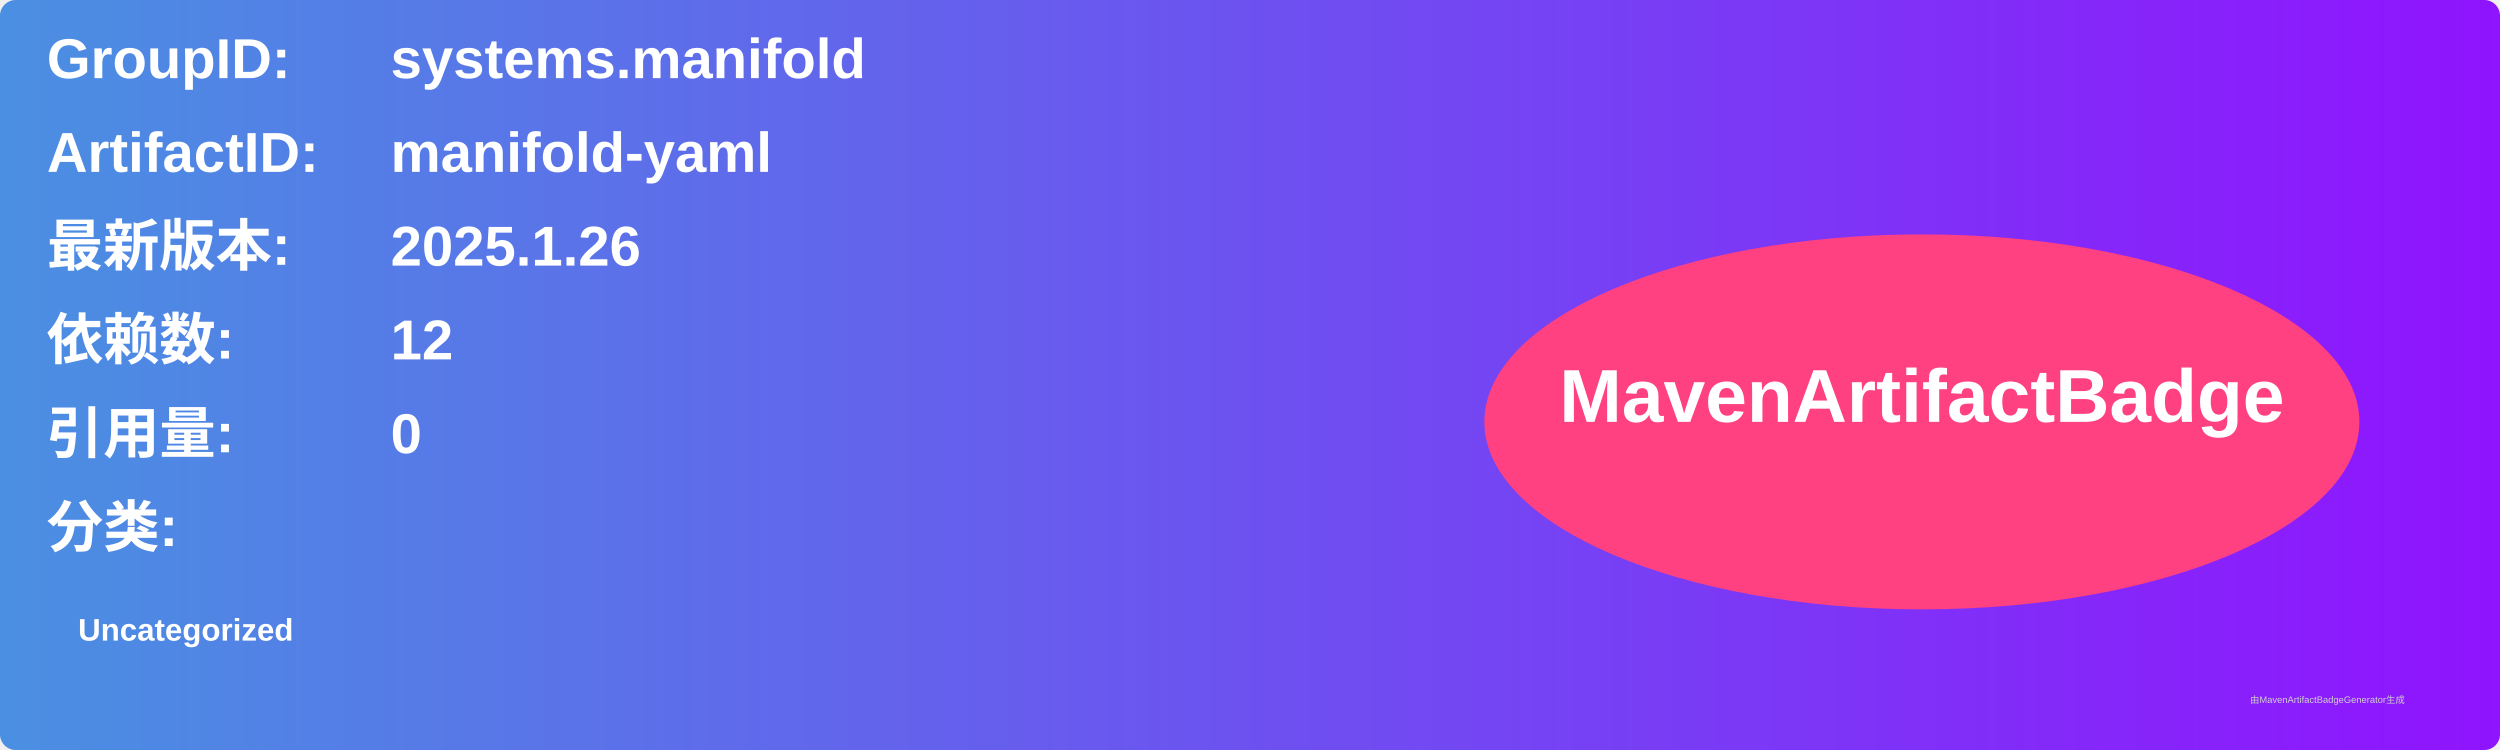
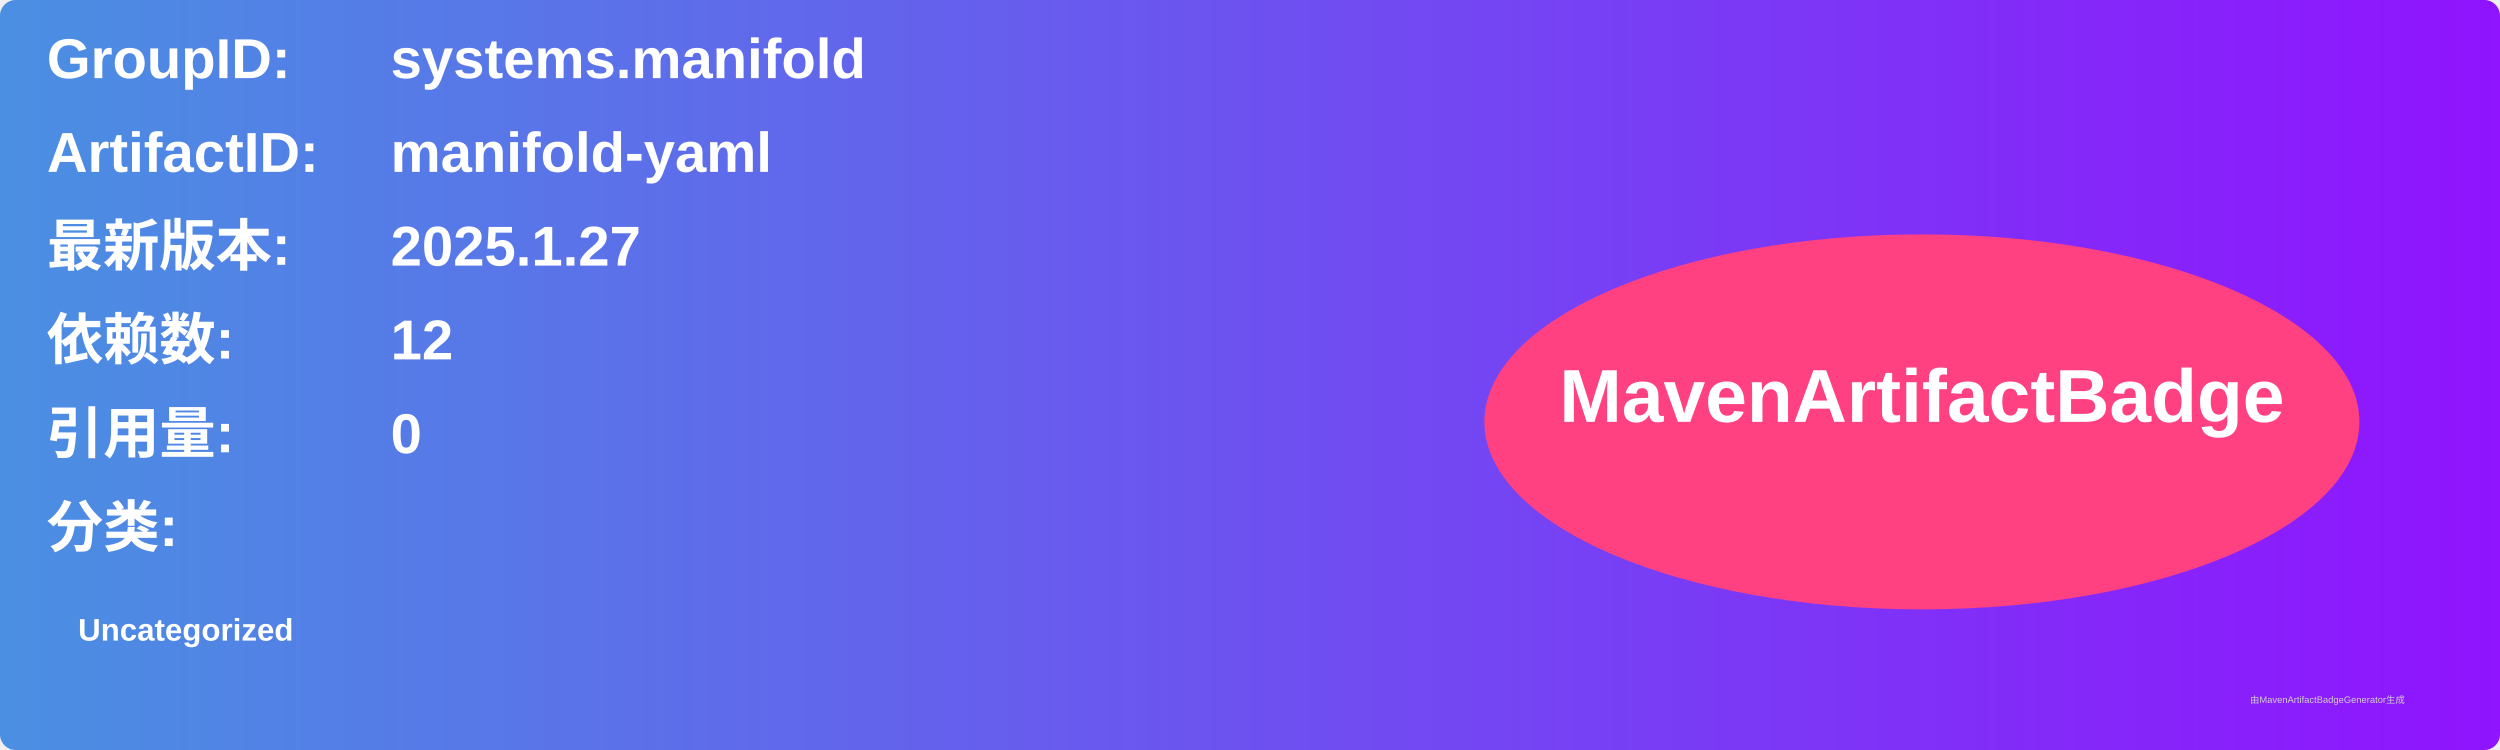
<svg xmlns="http://www.w3.org/2000/svg" width="800" height="240" viewBox="0 0 800 240">
  <linearGradient id="grad" x1="0%" y1="0%" x2="100%" y2="0%">
    <stop offset="0%" stop-color="#4a90e2" />
    <stop offset="100%" stop-color="#9013fe" />
  </linearGradient>
  <rect width="100%" height="100%" rx="5" ry="5" fill="url(#grad)" />
  <g transform="translate(15, 15)">
    <text x="0" y="10" font-family="Arial" font-size="18" fill="white" font-weight="bold" width="260">GroupID:</text>
    <text x="110" y="10" font-family="Arial" font-size="18" fill="white" font-weight="bold" width="460">systems.manifold</text>
    <text x="0" y="40" font-family="Arial" font-size="18" fill="white" font-weight="bold" width="260">ArtifactID:</text>
    <text x="110" y="40" font-family="Arial" font-size="18" fill="white" font-weight="bold" width="460">manifold-yaml</text>
    <text x="0" y="70" font-family="Arial" font-size="18" fill="white" font-weight="bold">最新版本:</text>
    <text x="110" y="70" font-family="Arial" font-size="18" fill="white" font-weight="bold">
-       <tspan font-weight="bold">2025.1.26</tspan>
+       <tspan font-weight="bold">2025.1.27</tspan>
    </text>
    <text x="0" y="100" font-family="Arial" font-size="18" fill="white" font-weight="bold">依赖数: </text>
    <text x="110" y="100" font-family="Arial" font-size="18" fill="white">
      <tspan font-weight="bold">12</tspan>
    </text>
    <text x="0" y="130" font-family="Arial" font-size="18" fill="white" font-weight="bold">引用量: </text>
    <text x="110" y="130" font-family="Arial" font-size="18" fill="white">
      <tspan font-weight="bold">0</tspan>
    </text>
    <text x="0" y="160" font-family="Arial" font-size="18" fill="white" font-weight="bold">分类:</text>
    <text x="10" y="190" font-family="Arial" font-size="10" fill="white">
      <tspan font-weight="bold">Uncategorized</tspan>
    </text>
    <ellipse cx="600" cy="120" rx="140" ry="60" fill="#ff4081" />
    <text x="600" y="120" text-anchor="middle" font-family="Arial" font-size="24" fill="white" font-weight="bold">MavenArtifactBadge</text>
  </g>
  <text x="720" y="225" font-family="Arial" font-size="3" fill="#d0d0d0">由MavenArtifactBadgeGenerator生成</text>
</svg>
